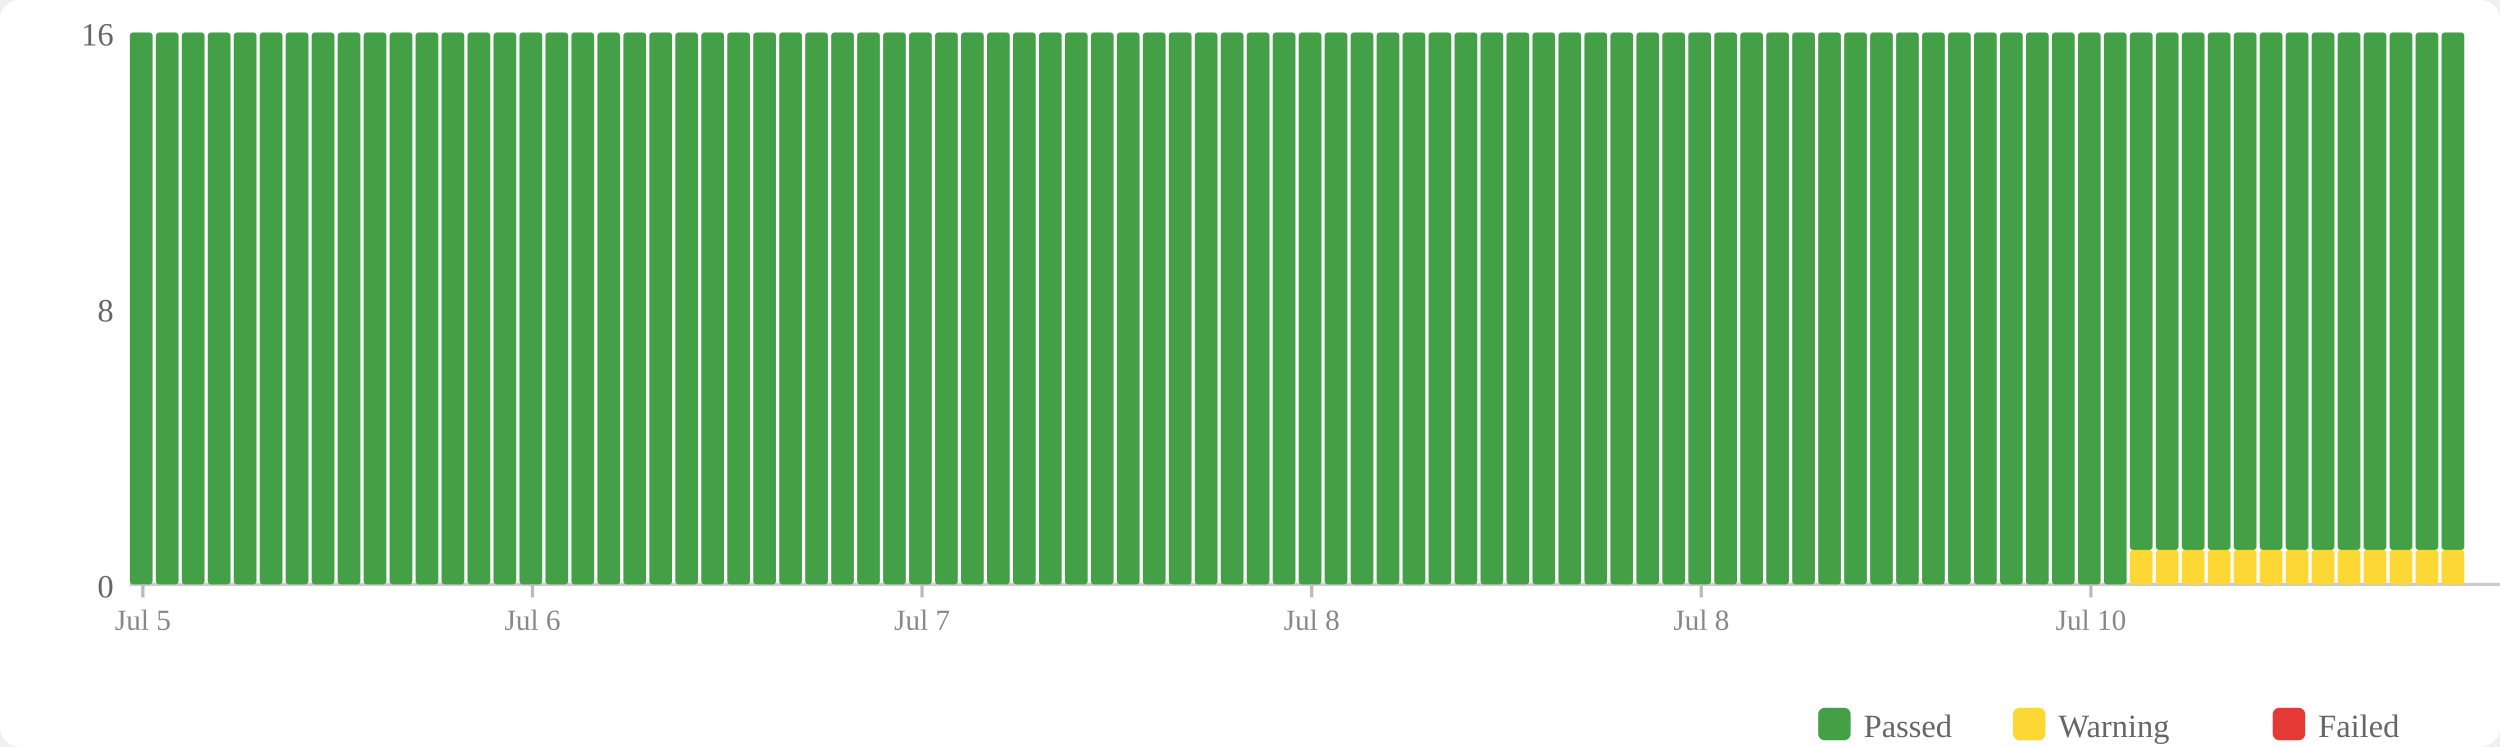
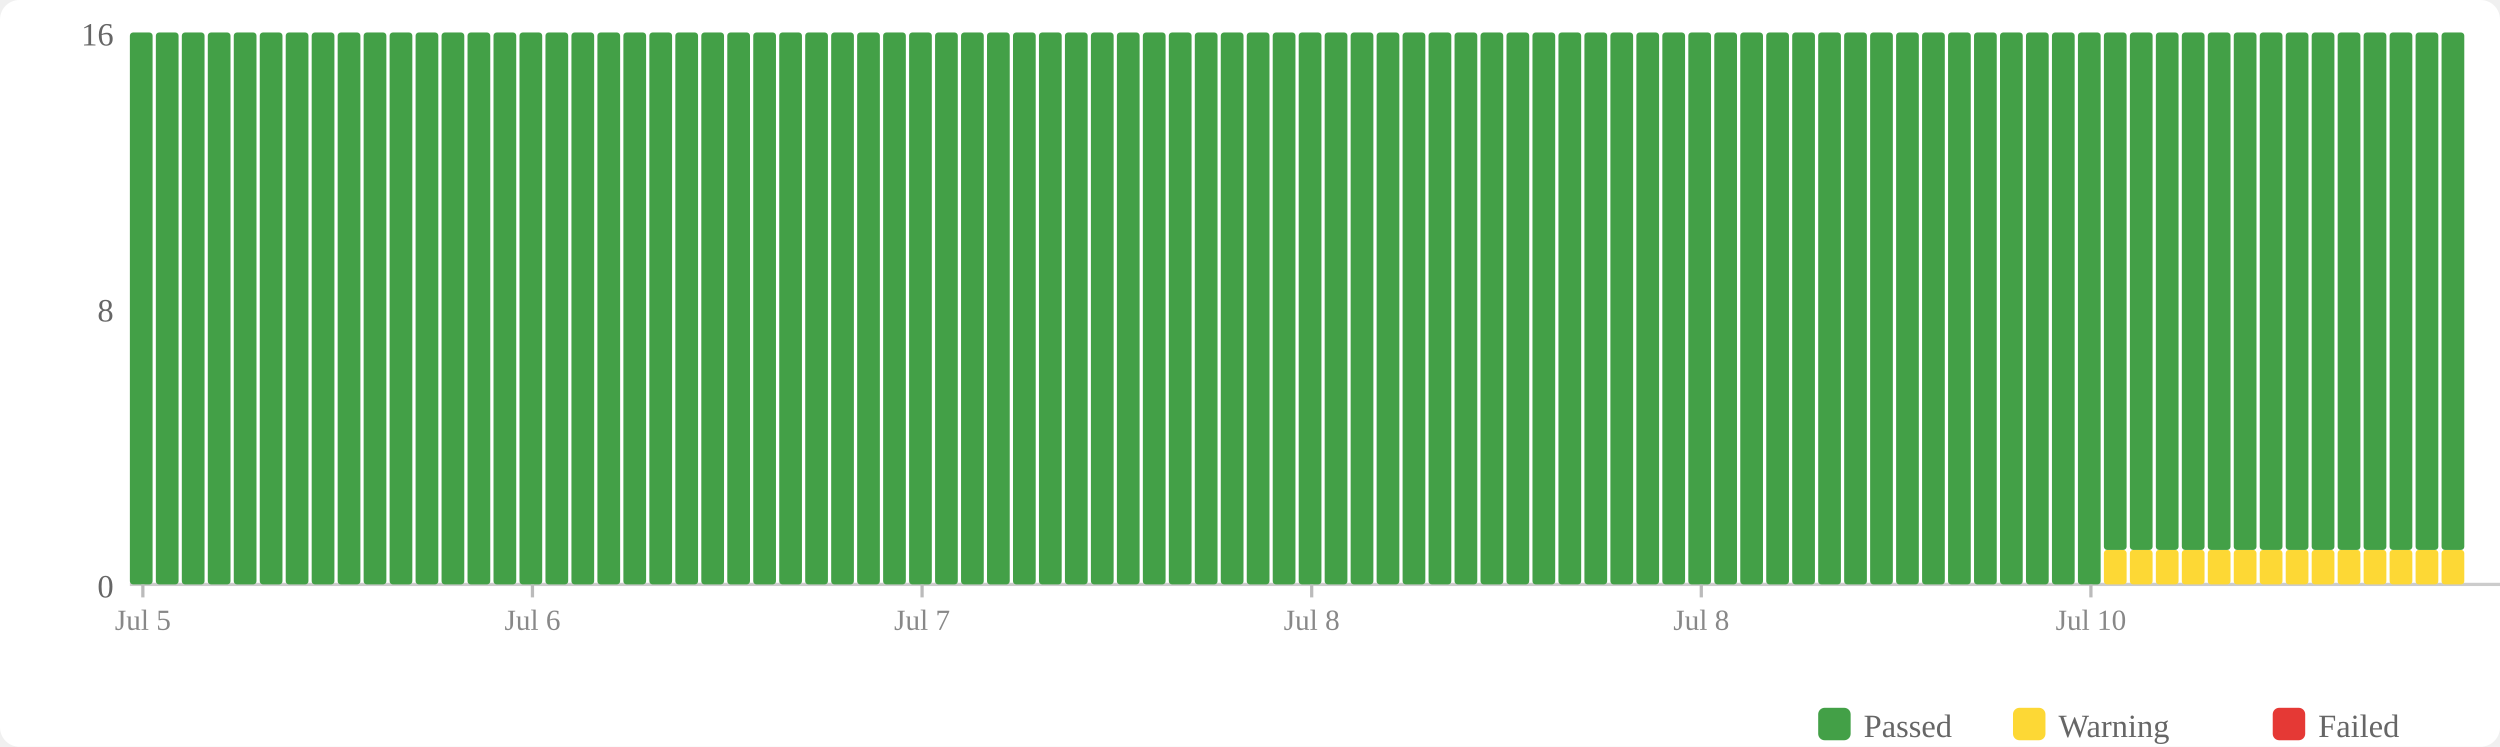
<svg xmlns="http://www.w3.org/2000/svg" width="770" height="230" viewBox="0 0 770 230">
  <rect width="770" height="230" fill="#fff" rx="6" />
  <rect x="560" y="218" width="10" height="10" fill="#43a047" rx="2" />
  <text x="574" y="227" font-size="10" fill="#666">Passed</text>
  <rect x="620" y="218" width="10" height="10" fill="#fdd835" rx="2" />
  <text x="634" y="227" font-size="10" fill="#666">Warning</text>
  <rect x="700" y="218" width="10" height="10" fill="#e53935" rx="2" />
  <text x="714" y="227" font-size="10" fill="#666">Failed</text>
  <text x="35" y="184" text-anchor="end" font-size="10" fill="#666">0</text>
  <text x="35" y="99" text-anchor="end" font-size="10" fill="#666">8</text>
  <text x="35" y="14" text-anchor="end" font-size="10" fill="#666">16</text>
  <line x1="40" y1="180" x2="770" y2="180" stroke="#ccc" stroke-width="1" />
  <rect x="40" y="10" width="7" height="170" fill="#43a047" rx="1" />
  <rect x="48" y="10" width="7" height="170" fill="#43a047" rx="1" />
  <rect x="56" y="10" width="7" height="170" fill="#43a047" rx="1" />
  <rect x="64" y="10" width="7" height="170" fill="#43a047" rx="1" />
  <rect x="72" y="10" width="7" height="170" fill="#43a047" rx="1" />
  <rect x="80" y="10" width="7" height="170" fill="#43a047" rx="1" />
  <rect x="88" y="10" width="7" height="170" fill="#43a047" rx="1" />
  <rect x="96" y="10" width="7" height="170" fill="#43a047" rx="1" />
  <rect x="104" y="10" width="7" height="170" fill="#43a047" rx="1" />
  <rect x="112" y="10" width="7" height="170" fill="#43a047" rx="1" />
  <rect x="120" y="10" width="7" height="170" fill="#43a047" rx="1" />
  <rect x="128" y="10" width="7" height="170" fill="#43a047" rx="1" />
  <rect x="136" y="10" width="7" height="170" fill="#43a047" rx="1" />
  <rect x="144" y="10" width="7" height="170" fill="#43a047" rx="1" />
  <rect x="152" y="10" width="7" height="170" fill="#43a047" rx="1" />
  <rect x="160" y="10" width="7" height="170" fill="#43a047" rx="1" />
  <rect x="168" y="10" width="7" height="170" fill="#43a047" rx="1" />
  <rect x="176" y="10" width="7" height="170" fill="#43a047" rx="1" />
  <rect x="184" y="10" width="7" height="170" fill="#43a047" rx="1" />
  <rect x="192" y="10" width="7" height="170" fill="#43a047" rx="1" />
  <rect x="200" y="10" width="7" height="170" fill="#43a047" rx="1" />
  <rect x="208" y="10" width="7" height="170" fill="#43a047" rx="1" />
  <rect x="216" y="10" width="7" height="170" fill="#43a047" rx="1" />
  <rect x="224" y="10" width="7" height="170" fill="#43a047" rx="1" />
  <rect x="232" y="10" width="7" height="170" fill="#43a047" rx="1" />
  <rect x="240" y="10" width="7" height="170" fill="#43a047" rx="1" />
  <rect x="248" y="10" width="7" height="170" fill="#43a047" rx="1" />
  <rect x="256" y="10" width="7" height="170" fill="#43a047" rx="1" />
  <rect x="264" y="10" width="7" height="170" fill="#43a047" rx="1" />
  <rect x="272" y="10" width="7" height="170" fill="#43a047" rx="1" />
  <rect x="280" y="10" width="7" height="170" fill="#43a047" rx="1" />
  <rect x="288" y="10" width="7" height="170" fill="#43a047" rx="1" />
  <rect x="296" y="10" width="7" height="170" fill="#43a047" rx="1" />
  <rect x="304" y="10" width="7" height="170" fill="#43a047" rx="1" />
  <rect x="312" y="10" width="7" height="170" fill="#43a047" rx="1" />
  <rect x="320" y="10" width="7" height="170" fill="#43a047" rx="1" />
  <rect x="328" y="10" width="7" height="170" fill="#43a047" rx="1" />
  <rect x="336" y="10" width="7" height="170" fill="#43a047" rx="1" />
  <rect x="344" y="10" width="7" height="170" fill="#43a047" rx="1" />
  <rect x="352" y="10" width="7" height="170" fill="#43a047" rx="1" />
  <rect x="360" y="10" width="7" height="170" fill="#43a047" rx="1" />
  <rect x="368" y="10" width="7" height="170" fill="#43a047" rx="1" />
  <rect x="376" y="10" width="7" height="170" fill="#43a047" rx="1" />
  <rect x="384" y="10" width="7" height="170" fill="#43a047" rx="1" />
  <rect x="392" y="10" width="7" height="170" fill="#43a047" rx="1" />
  <rect x="400" y="10" width="7" height="170" fill="#43a047" rx="1" />
  <rect x="408" y="10" width="7" height="170" fill="#43a047" rx="1" />
  <rect x="416" y="10" width="7" height="170" fill="#43a047" rx="1" />
  <rect x="424" y="10" width="7" height="170" fill="#43a047" rx="1" />
  <rect x="432" y="10" width="7" height="170" fill="#43a047" rx="1" />
  <rect x="440" y="10" width="7" height="170" fill="#43a047" rx="1" />
  <rect x="448" y="10" width="7" height="170" fill="#43a047" rx="1" />
  <rect x="456" y="10" width="7" height="170" fill="#43a047" rx="1" />
  <rect x="464" y="10" width="7" height="170" fill="#43a047" rx="1" />
  <rect x="472" y="10" width="7" height="170" fill="#43a047" rx="1" />
  <rect x="480" y="10" width="7" height="170" fill="#43a047" rx="1" />
  <rect x="488" y="10" width="7" height="170" fill="#43a047" rx="1" />
  <rect x="496" y="10" width="7" height="170" fill="#43a047" rx="1" />
  <rect x="504" y="10" width="7" height="170" fill="#43a047" rx="1" />
  <rect x="512" y="10" width="7" height="170" fill="#43a047" rx="1" />
  <rect x="520" y="10" width="7" height="170" fill="#43a047" rx="1" />
  <rect x="528" y="10" width="7" height="170" fill="#43a047" rx="1" />
  <rect x="536" y="10" width="7" height="170" fill="#43a047" rx="1" />
  <rect x="544" y="10" width="7" height="170" fill="#43a047" rx="1" />
  <rect x="552" y="10" width="7" height="170" fill="#43a047" rx="1" />
  <rect x="560" y="10" width="7" height="170" fill="#43a047" rx="1" />
  <rect x="568" y="10" width="7" height="170" fill="#43a047" rx="1" />
  <rect x="576" y="10" width="7" height="170" fill="#43a047" rx="1" />
  <rect x="584" y="10" width="7" height="170" fill="#43a047" rx="1" />
  <rect x="592" y="10" width="7" height="170" fill="#43a047" rx="1" />
  <rect x="600" y="10" width="7" height="170" fill="#43a047" rx="1" />
  <rect x="608" y="10" width="7" height="170" fill="#43a047" rx="1" />
  <rect x="616" y="10" width="7" height="170" fill="#43a047" rx="1" />
  <rect x="624" y="10" width="7" height="170" fill="#43a047" rx="1" />
  <rect x="632" y="10" width="7" height="170" fill="#43a047" rx="1" />
  <rect x="640" y="10" width="7" height="170" fill="#43a047" rx="1" />
-   <rect x="648" y="10" width="7" height="170" fill="#43a047" rx="1" />
+   <rect x="648" y="169.375" width="7" height="10.625" fill="#fdd835" rx="1" />
+   <rect x="648" y="10" width="7" height="159.375" fill="#43a047" rx="1" />
  <rect x="656" y="169.375" width="7" height="10.625" fill="#fdd835" rx="1" />
  <rect x="656" y="10" width="7" height="159.375" fill="#43a047" rx="1" />
  <rect x="664" y="169.375" width="7" height="10.625" fill="#fdd835" rx="1" />
  <rect x="664" y="10" width="7" height="159.375" fill="#43a047" rx="1" />
  <rect x="672" y="169.375" width="7" height="10.625" fill="#fdd835" rx="1" />
  <rect x="672" y="10" width="7" height="159.375" fill="#43a047" rx="1" />
  <rect x="680" y="169.375" width="7" height="10.625" fill="#fdd835" rx="1" />
  <rect x="680" y="10" width="7" height="159.375" fill="#43a047" rx="1" />
  <rect x="688" y="169.375" width="7" height="10.625" fill="#fdd835" rx="1" />
  <rect x="688" y="10" width="7" height="159.375" fill="#43a047" rx="1" />
  <rect x="696" y="169.375" width="7" height="10.625" fill="#fdd835" rx="1" />
  <rect x="696" y="10" width="7" height="159.375" fill="#43a047" rx="1" />
  <rect x="704" y="169.375" width="7" height="10.625" fill="#fdd835" rx="1" />
  <rect x="704" y="10" width="7" height="159.375" fill="#43a047" rx="1" />
  <rect x="712" y="169.375" width="7" height="10.625" fill="#fdd835" rx="1" />
  <rect x="712" y="10" width="7" height="159.375" fill="#43a047" rx="1" />
  <rect x="720" y="169.375" width="7" height="10.625" fill="#fdd835" rx="1" />
  <rect x="720" y="10" width="7" height="159.375" fill="#43a047" rx="1" />
  <rect x="728" y="169.375" width="7" height="10.625" fill="#fdd835" rx="1" />
  <rect x="728" y="10" width="7" height="159.375" fill="#43a047" rx="1" />
  <rect x="736" y="169.375" width="7" height="10.625" fill="#fdd835" rx="1" />
  <rect x="736" y="10" width="7" height="159.375" fill="#43a047" rx="1" />
  <rect x="744" y="169.375" width="7" height="10.625" fill="#fdd835" rx="1" />
  <rect x="744" y="10" width="7" height="159.375" fill="#43a047" rx="1" />
  <rect x="752" y="169.375" width="7" height="10.625" fill="#fdd835" rx="1" />
  <rect x="752" y="10" width="7" height="159.375" fill="#43a047" rx="1" />
  <line x1="44.0" y1="180" x2="44.0" y2="184" stroke="#bbb" stroke-width="1" />
  <text x="44.0" y="194" text-anchor="middle" font-size="9" fill="#888">Jul 5</text>
  <line x1="164.0" y1="180" x2="164.0" y2="184" stroke="#bbb" stroke-width="1" />
  <text x="164.0" y="194" text-anchor="middle" font-size="9" fill="#888">Jul 6</text>
  <line x1="284.0" y1="180" x2="284.0" y2="184" stroke="#bbb" stroke-width="1" />
  <text x="284.0" y="194" text-anchor="middle" font-size="9" fill="#888">Jul 7</text>
  <line x1="404.0" y1="180" x2="404.0" y2="184" stroke="#bbb" stroke-width="1" />
  <text x="404.0" y="194" text-anchor="middle" font-size="9" fill="#888">Jul 8</text>
  <line x1="524.0" y1="180" x2="524.0" y2="184" stroke="#bbb" stroke-width="1" />
  <text x="524.0" y="194" text-anchor="middle" font-size="9" fill="#888">Jul 8</text>
  <line x1="644.0" y1="180" x2="644.0" y2="184" stroke="#bbb" stroke-width="1" />
  <text x="644.0" y="194" text-anchor="middle" font-size="9" fill="#888">Jul 10</text>
</svg>
